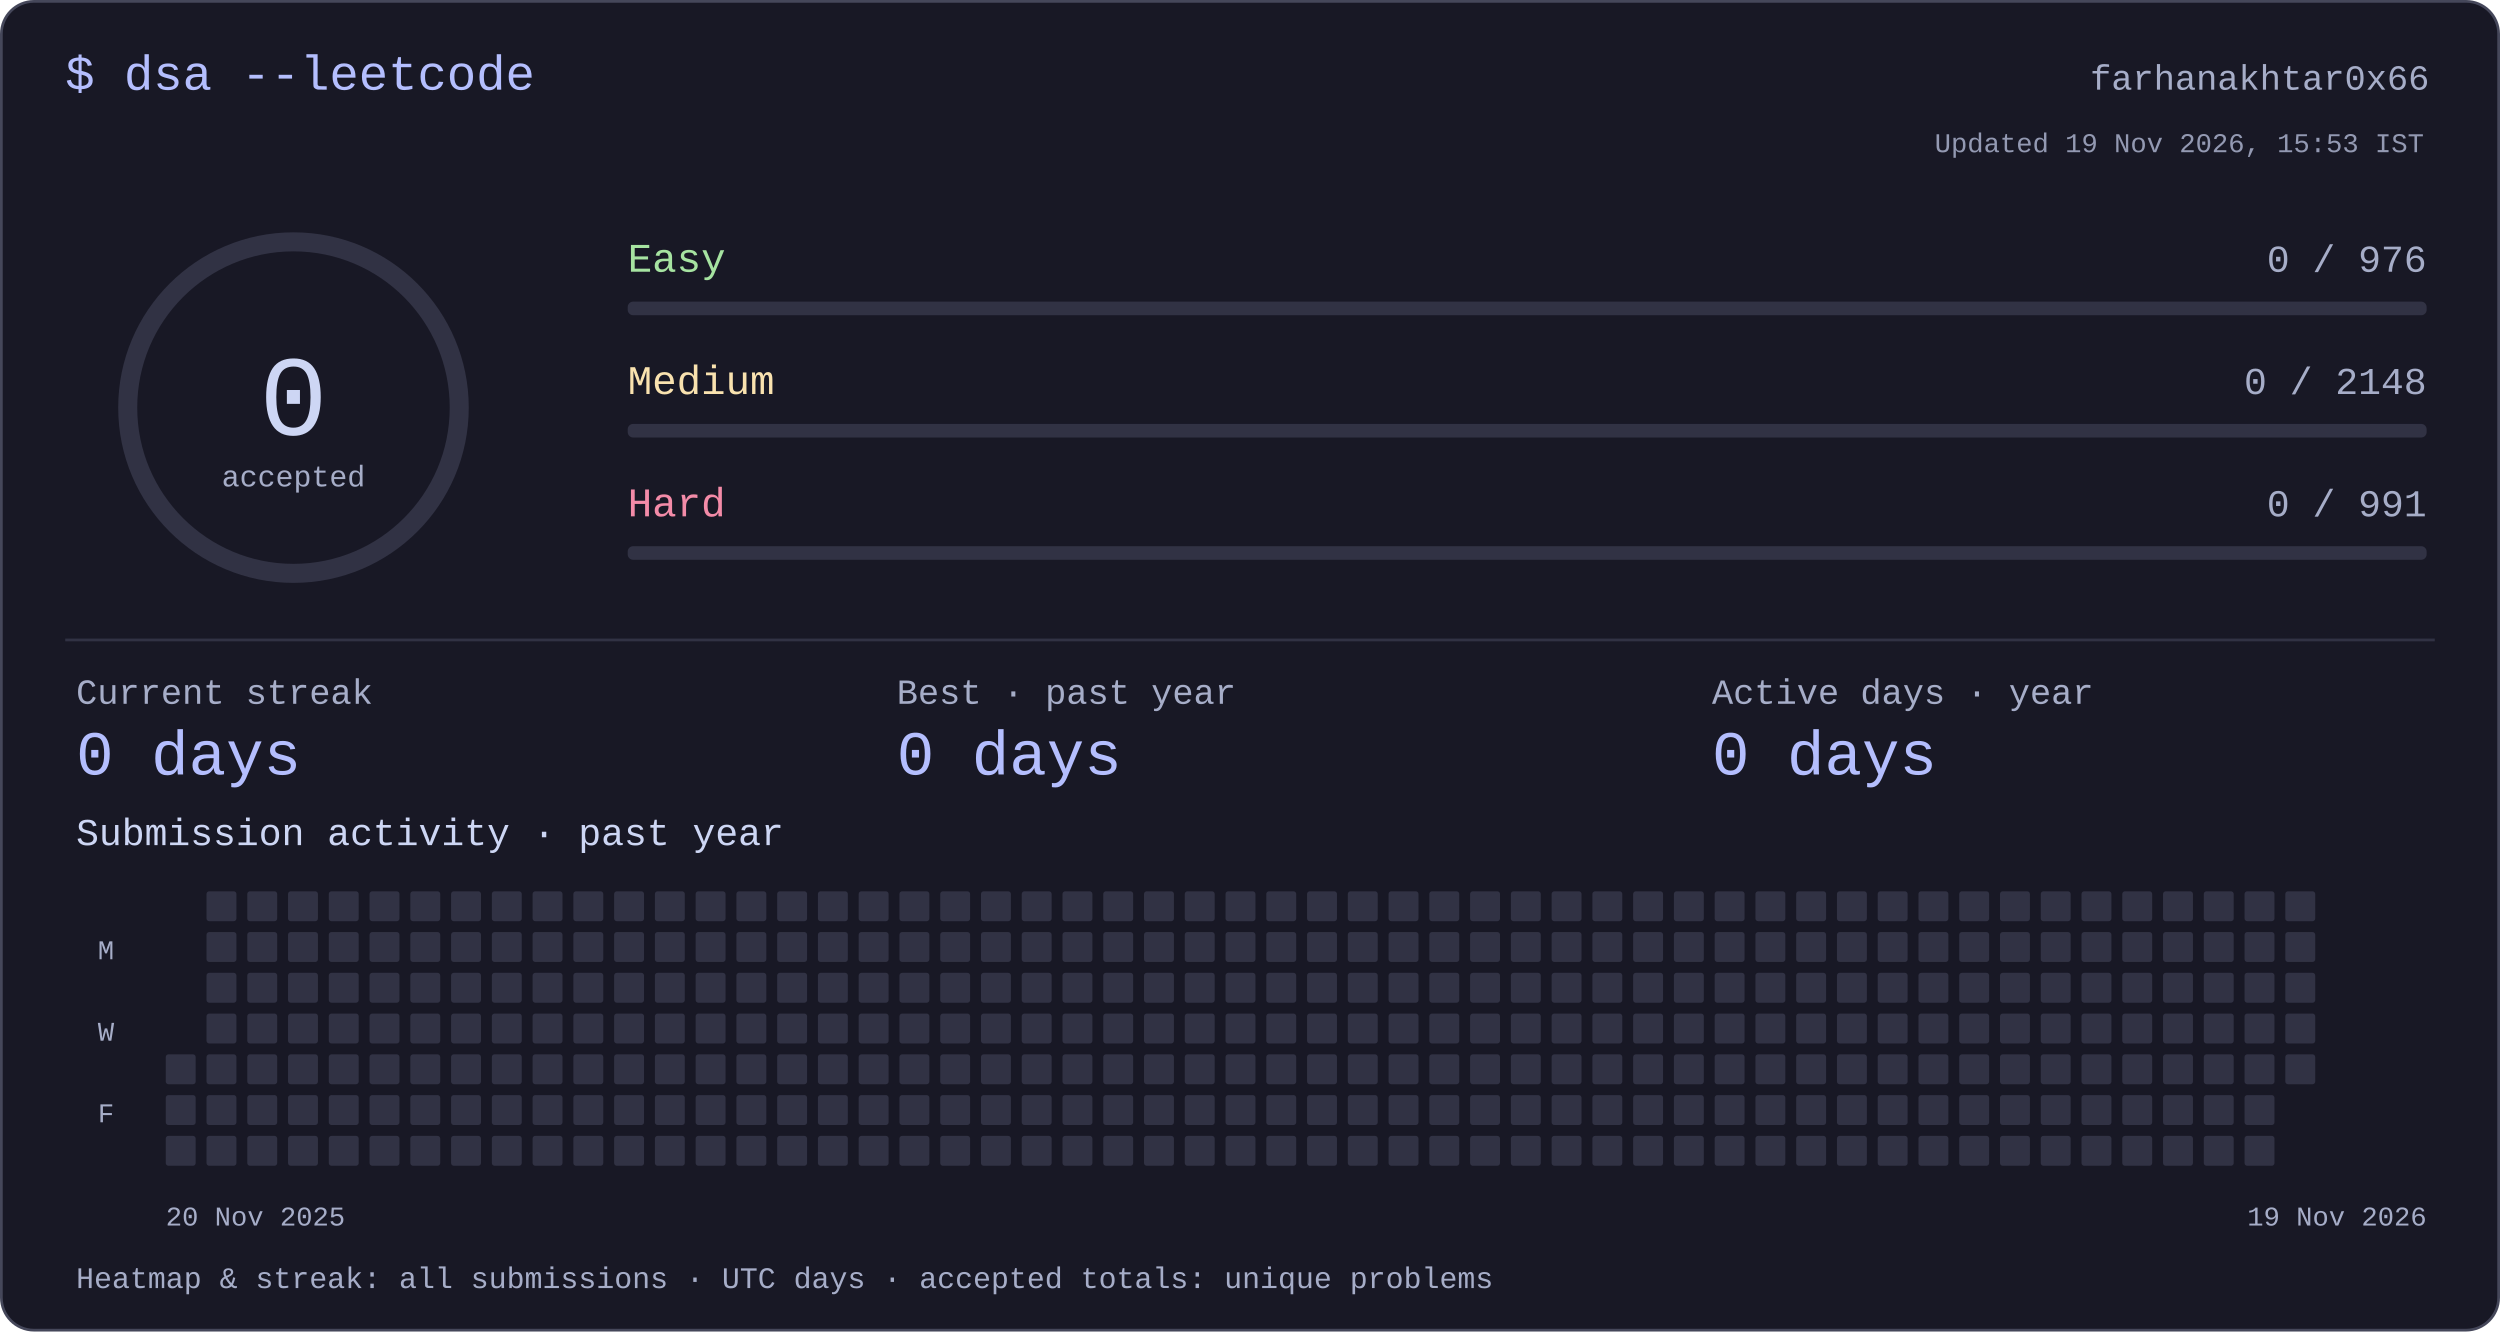
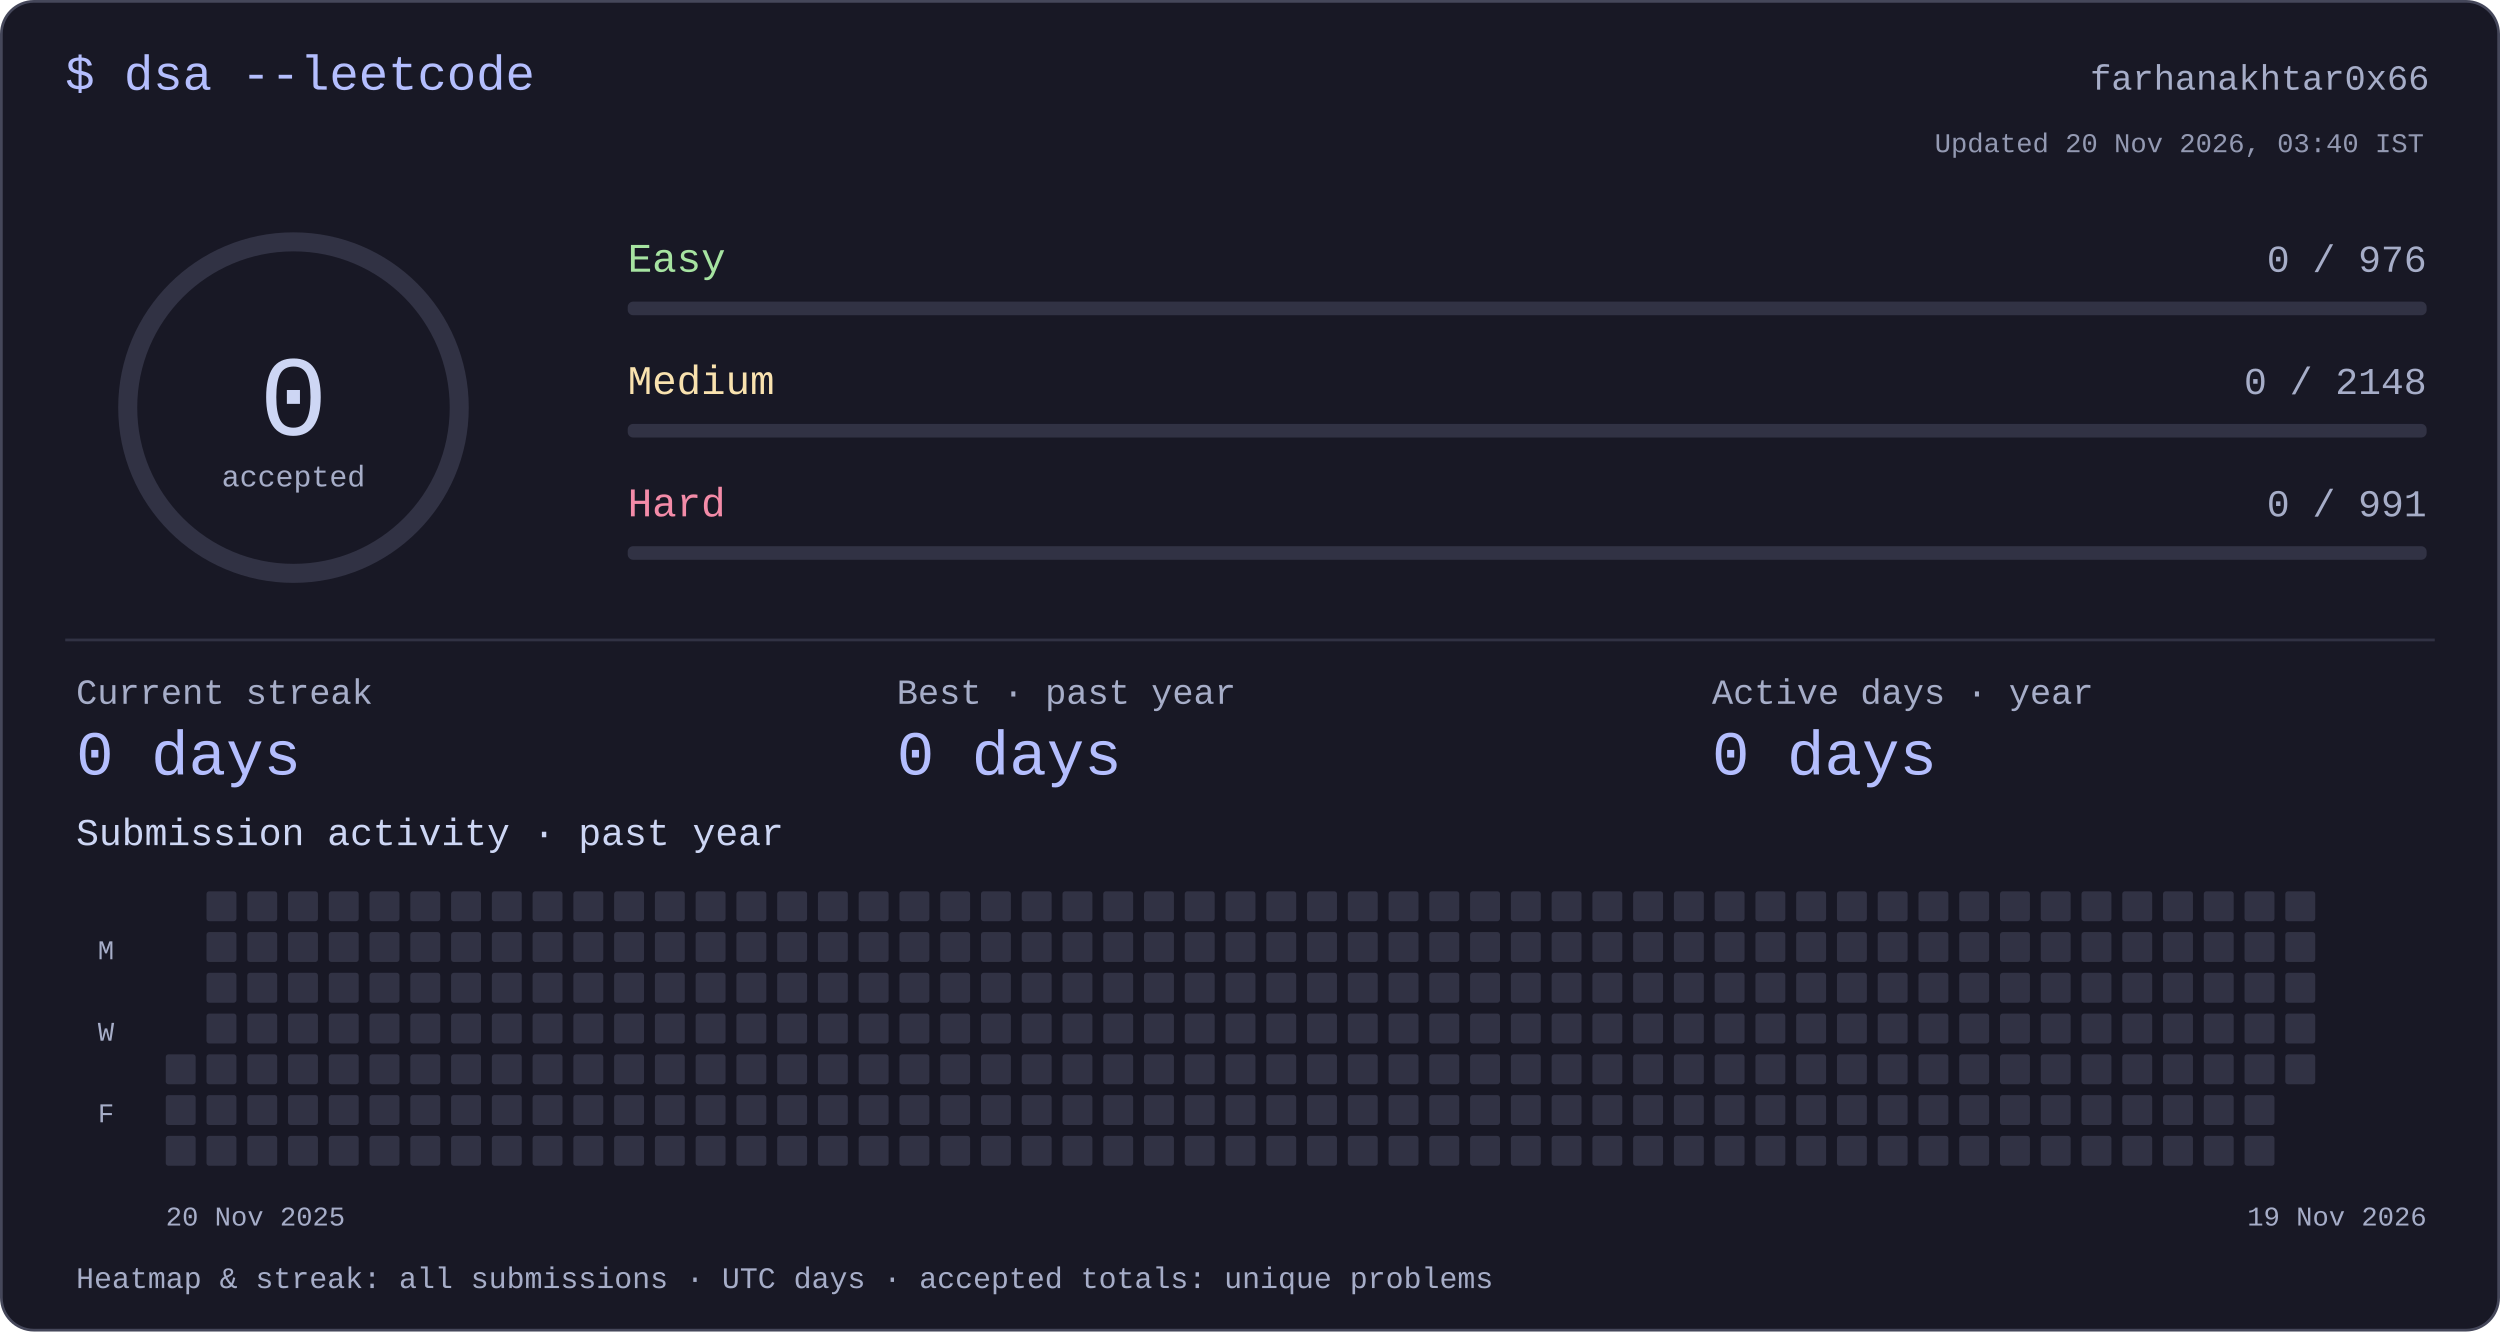
<svg xmlns="http://www.w3.org/2000/svg" width="920" height="490" viewBox="0 0 920 490" role="img" aria-labelledby="title desc">
  <style>text{font-family:ui-monospace,"SFMono-Regular",Consolas,"Liberation Mono",monospace;fill:#cdd6f4}</style>
  <rect x=".5" y=".5" width="919" height="489" rx="12" fill="#181825" stroke="#45475a" />
  <text x="24" y="33" font-size="18" text-anchor="start" style="fill:#b4befe">$ dsa --leetcode</text>
  <text x="894" y="33" font-size="13" text-anchor="end" style="fill:#a6adc8">farhanakhtar0x66</text>
  <circle cx="108" cy="150" r="61" fill="none" stroke="#313244" stroke-width="7" />
  <text x="108" y="160" font-size="42" text-anchor="middle" style="fill:#cdd6f4">0</text>
  <text x="108" y="179" font-size="11" text-anchor="middle" style="fill:#a6adc8">accepted</text>
  <text x="231" y="100" font-size="15" text-anchor="start" style="fill:#a6e3a1">Easy</text>
  <text x="893" y="100" font-size="14" text-anchor="end" style="fill:#a6adc8">0 / 976</text>
  <rect x="231" y="111" width="662" height="5" rx="2" fill="#313244" />
  <text x="231" y="145" font-size="15" text-anchor="start" style="fill:#f9e2af">Medium</text>
  <text x="893" y="145" font-size="14" text-anchor="end" style="fill:#a6adc8">0 / 2148</text>
  <rect x="231" y="156" width="662" height="5" rx="2" fill="#313244" />
  <text x="231" y="190" font-size="15" text-anchor="start" style="fill:#f38ba8">Hard</text>
  <text x="893" y="190" font-size="14" text-anchor="end" style="fill:#a6adc8">0 / 991</text>
  <rect x="231" y="201" width="662" height="5" rx="2" fill="#313244" />
  <rect x="24" y="235" width="872" height="1" rx="0" fill="#313244" />
  <text x="28" y="259" font-size="13" text-anchor="start" style="fill:#a6adc8">Current streak</text>
  <text x="28" y="285" font-size="23" text-anchor="start" style="fill:#b4befe">0 days</text>
  <text x="330" y="259" font-size="13" text-anchor="start" style="fill:#a6adc8">Best · past year</text>
  <text x="330" y="285" font-size="23" text-anchor="start" style="fill:#b4befe">0 days</text>
  <text x="630" y="259" font-size="13" text-anchor="start" style="fill:#a6adc8">Active days · year</text>
  <text x="630" y="285" font-size="23" text-anchor="start" style="fill:#b4befe">0 days</text>
  <text x="28" y="311" font-size="14" text-anchor="start" style="fill:#cdd6f4">Submission activity · past year</text>
  <rect x="61" y="388" width="11" height="11" rx="1" fill="#313244" />
  <rect x="61" y="403" width="11" height="11" rx="1" fill="#313244" />
  <rect x="61" y="418" width="11" height="11" rx="1" fill="#313244" />
  <rect x="76" y="328" width="11" height="11" rx="1" fill="#313244" />
  <rect x="76" y="343" width="11" height="11" rx="1" fill="#313244" />
  <rect x="76" y="358" width="11" height="11" rx="1" fill="#313244" />
  <rect x="76" y="373" width="11" height="11" rx="1" fill="#313244" />
  <rect x="76" y="388" width="11" height="11" rx="1" fill="#313244" />
  <rect x="76" y="403" width="11" height="11" rx="1" fill="#313244" />
  <rect x="76" y="418" width="11" height="11" rx="1" fill="#313244" />
  <rect x="91" y="328" width="11" height="11" rx="1" fill="#313244" />
  <rect x="91" y="343" width="11" height="11" rx="1" fill="#313244" />
  <rect x="91" y="358" width="11" height="11" rx="1" fill="#313244" />
  <rect x="91" y="373" width="11" height="11" rx="1" fill="#313244" />
  <rect x="91" y="388" width="11" height="11" rx="1" fill="#313244" />
  <rect x="91" y="403" width="11" height="11" rx="1" fill="#313244" />
  <rect x="91" y="418" width="11" height="11" rx="1" fill="#313244" />
  <rect x="106" y="328" width="11" height="11" rx="1" fill="#313244" />
  <rect x="106" y="343" width="11" height="11" rx="1" fill="#313244" />
  <rect x="106" y="358" width="11" height="11" rx="1" fill="#313244" />
  <rect x="106" y="373" width="11" height="11" rx="1" fill="#313244" />
  <rect x="106" y="388" width="11" height="11" rx="1" fill="#313244" />
  <rect x="106" y="403" width="11" height="11" rx="1" fill="#313244" />
  <rect x="106" y="418" width="11" height="11" rx="1" fill="#313244" />
  <rect x="121" y="328" width="11" height="11" rx="1" fill="#313244" />
  <rect x="121" y="343" width="11" height="11" rx="1" fill="#313244" />
  <rect x="121" y="358" width="11" height="11" rx="1" fill="#313244" />
  <rect x="121" y="373" width="11" height="11" rx="1" fill="#313244" />
  <rect x="121" y="388" width="11" height="11" rx="1" fill="#313244" />
  <rect x="121" y="403" width="11" height="11" rx="1" fill="#313244" />
  <rect x="121" y="418" width="11" height="11" rx="1" fill="#313244" />
  <rect x="136" y="328" width="11" height="11" rx="1" fill="#313244" />
  <rect x="136" y="343" width="11" height="11" rx="1" fill="#313244" />
  <rect x="136" y="358" width="11" height="11" rx="1" fill="#313244" />
  <rect x="136" y="373" width="11" height="11" rx="1" fill="#313244" />
  <rect x="136" y="388" width="11" height="11" rx="1" fill="#313244" />
  <rect x="136" y="403" width="11" height="11" rx="1" fill="#313244" />
  <rect x="136" y="418" width="11" height="11" rx="1" fill="#313244" />
  <rect x="151" y="328" width="11" height="11" rx="1" fill="#313244" />
  <rect x="151" y="343" width="11" height="11" rx="1" fill="#313244" />
  <rect x="151" y="358" width="11" height="11" rx="1" fill="#313244" />
  <rect x="151" y="373" width="11" height="11" rx="1" fill="#313244" />
  <rect x="151" y="388" width="11" height="11" rx="1" fill="#313244" />
  <rect x="151" y="403" width="11" height="11" rx="1" fill="#313244" />
  <rect x="151" y="418" width="11" height="11" rx="1" fill="#313244" />
  <rect x="166" y="328" width="11" height="11" rx="1" fill="#313244" />
  <rect x="166" y="343" width="11" height="11" rx="1" fill="#313244" />
  <rect x="166" y="358" width="11" height="11" rx="1" fill="#313244" />
  <rect x="166" y="373" width="11" height="11" rx="1" fill="#313244" />
  <rect x="166" y="388" width="11" height="11" rx="1" fill="#313244" />
  <rect x="166" y="403" width="11" height="11" rx="1" fill="#313244" />
  <rect x="166" y="418" width="11" height="11" rx="1" fill="#313244" />
  <rect x="181" y="328" width="11" height="11" rx="1" fill="#313244" />
  <rect x="181" y="343" width="11" height="11" rx="1" fill="#313244" />
  <rect x="181" y="358" width="11" height="11" rx="1" fill="#313244" />
  <rect x="181" y="373" width="11" height="11" rx="1" fill="#313244" />
  <rect x="181" y="388" width="11" height="11" rx="1" fill="#313244" />
  <rect x="181" y="403" width="11" height="11" rx="1" fill="#313244" />
  <rect x="181" y="418" width="11" height="11" rx="1" fill="#313244" />
  <rect x="196" y="328" width="11" height="11" rx="1" fill="#313244" />
  <rect x="196" y="343" width="11" height="11" rx="1" fill="#313244" />
  <rect x="196" y="358" width="11" height="11" rx="1" fill="#313244" />
  <rect x="196" y="373" width="11" height="11" rx="1" fill="#313244" />
  <rect x="196" y="388" width="11" height="11" rx="1" fill="#313244" />
  <rect x="196" y="403" width="11" height="11" rx="1" fill="#313244" />
  <rect x="196" y="418" width="11" height="11" rx="1" fill="#313244" />
  <rect x="211" y="328" width="11" height="11" rx="1" fill="#313244" />
  <rect x="211" y="343" width="11" height="11" rx="1" fill="#313244" />
  <rect x="211" y="358" width="11" height="11" rx="1" fill="#313244" />
  <rect x="211" y="373" width="11" height="11" rx="1" fill="#313244" />
  <rect x="211" y="388" width="11" height="11" rx="1" fill="#313244" />
  <rect x="211" y="403" width="11" height="11" rx="1" fill="#313244" />
  <rect x="211" y="418" width="11" height="11" rx="1" fill="#313244" />
  <rect x="226" y="328" width="11" height="11" rx="1" fill="#313244" />
  <rect x="226" y="343" width="11" height="11" rx="1" fill="#313244" />
  <rect x="226" y="358" width="11" height="11" rx="1" fill="#313244" />
  <rect x="226" y="373" width="11" height="11" rx="1" fill="#313244" />
  <rect x="226" y="388" width="11" height="11" rx="1" fill="#313244" />
  <rect x="226" y="403" width="11" height="11" rx="1" fill="#313244" />
  <rect x="226" y="418" width="11" height="11" rx="1" fill="#313244" />
  <rect x="241" y="328" width="11" height="11" rx="1" fill="#313244" />
  <rect x="241" y="343" width="11" height="11" rx="1" fill="#313244" />
  <rect x="241" y="358" width="11" height="11" rx="1" fill="#313244" />
  <rect x="241" y="373" width="11" height="11" rx="1" fill="#313244" />
  <rect x="241" y="388" width="11" height="11" rx="1" fill="#313244" />
  <rect x="241" y="403" width="11" height="11" rx="1" fill="#313244" />
  <rect x="241" y="418" width="11" height="11" rx="1" fill="#313244" />
  <rect x="256" y="328" width="11" height="11" rx="1" fill="#313244" />
  <rect x="256" y="343" width="11" height="11" rx="1" fill="#313244" />
  <rect x="256" y="358" width="11" height="11" rx="1" fill="#313244" />
  <rect x="256" y="373" width="11" height="11" rx="1" fill="#313244" />
  <rect x="256" y="388" width="11" height="11" rx="1" fill="#313244" />
  <rect x="256" y="403" width="11" height="11" rx="1" fill="#313244" />
  <rect x="256" y="418" width="11" height="11" rx="1" fill="#313244" />
  <rect x="271" y="328" width="11" height="11" rx="1" fill="#313244" />
  <rect x="271" y="343" width="11" height="11" rx="1" fill="#313244" />
  <rect x="271" y="358" width="11" height="11" rx="1" fill="#313244" />
  <rect x="271" y="373" width="11" height="11" rx="1" fill="#313244" />
  <rect x="271" y="388" width="11" height="11" rx="1" fill="#313244" />
  <rect x="271" y="403" width="11" height="11" rx="1" fill="#313244" />
  <rect x="271" y="418" width="11" height="11" rx="1" fill="#313244" />
  <rect x="286" y="328" width="11" height="11" rx="1" fill="#313244" />
  <rect x="286" y="343" width="11" height="11" rx="1" fill="#313244" />
  <rect x="286" y="358" width="11" height="11" rx="1" fill="#313244" />
  <rect x="286" y="373" width="11" height="11" rx="1" fill="#313244" />
  <rect x="286" y="388" width="11" height="11" rx="1" fill="#313244" />
  <rect x="286" y="403" width="11" height="11" rx="1" fill="#313244" />
  <rect x="286" y="418" width="11" height="11" rx="1" fill="#313244" />
  <rect x="301" y="328" width="11" height="11" rx="1" fill="#313244" />
  <rect x="301" y="343" width="11" height="11" rx="1" fill="#313244" />
  <rect x="301" y="358" width="11" height="11" rx="1" fill="#313244" />
  <rect x="301" y="373" width="11" height="11" rx="1" fill="#313244" />
  <rect x="301" y="388" width="11" height="11" rx="1" fill="#313244" />
  <rect x="301" y="403" width="11" height="11" rx="1" fill="#313244" />
  <rect x="301" y="418" width="11" height="11" rx="1" fill="#313244" />
  <rect x="316" y="328" width="11" height="11" rx="1" fill="#313244" />
  <rect x="316" y="343" width="11" height="11" rx="1" fill="#313244" />
  <rect x="316" y="358" width="11" height="11" rx="1" fill="#313244" />
  <rect x="316" y="373" width="11" height="11" rx="1" fill="#313244" />
  <rect x="316" y="388" width="11" height="11" rx="1" fill="#313244" />
  <rect x="316" y="403" width="11" height="11" rx="1" fill="#313244" />
  <rect x="316" y="418" width="11" height="11" rx="1" fill="#313244" />
  <rect x="331" y="328" width="11" height="11" rx="1" fill="#313244" />
  <rect x="331" y="343" width="11" height="11" rx="1" fill="#313244" />
  <rect x="331" y="358" width="11" height="11" rx="1" fill="#313244" />
  <rect x="331" y="373" width="11" height="11" rx="1" fill="#313244" />
  <rect x="331" y="388" width="11" height="11" rx="1" fill="#313244" />
  <rect x="331" y="403" width="11" height="11" rx="1" fill="#313244" />
  <rect x="331" y="418" width="11" height="11" rx="1" fill="#313244" />
  <rect x="346" y="328" width="11" height="11" rx="1" fill="#313244" />
  <rect x="346" y="343" width="11" height="11" rx="1" fill="#313244" />
  <rect x="346" y="358" width="11" height="11" rx="1" fill="#313244" />
  <rect x="346" y="373" width="11" height="11" rx="1" fill="#313244" />
  <rect x="346" y="388" width="11" height="11" rx="1" fill="#313244" />
  <rect x="346" y="403" width="11" height="11" rx="1" fill="#313244" />
  <rect x="346" y="418" width="11" height="11" rx="1" fill="#313244" />
  <rect x="361" y="328" width="11" height="11" rx="1" fill="#313244" />
  <rect x="361" y="343" width="11" height="11" rx="1" fill="#313244" />
  <rect x="361" y="358" width="11" height="11" rx="1" fill="#313244" />
  <rect x="361" y="373" width="11" height="11" rx="1" fill="#313244" />
  <rect x="361" y="388" width="11" height="11" rx="1" fill="#313244" />
  <rect x="361" y="403" width="11" height="11" rx="1" fill="#313244" />
  <rect x="361" y="418" width="11" height="11" rx="1" fill="#313244" />
  <rect x="376" y="328" width="11" height="11" rx="1" fill="#313244" />
  <rect x="376" y="343" width="11" height="11" rx="1" fill="#313244" />
  <rect x="376" y="358" width="11" height="11" rx="1" fill="#313244" />
  <rect x="376" y="373" width="11" height="11" rx="1" fill="#313244" />
  <rect x="376" y="388" width="11" height="11" rx="1" fill="#313244" />
  <rect x="376" y="403" width="11" height="11" rx="1" fill="#313244" />
  <rect x="376" y="418" width="11" height="11" rx="1" fill="#313244" />
  <rect x="391" y="328" width="11" height="11" rx="1" fill="#313244" />
  <rect x="391" y="343" width="11" height="11" rx="1" fill="#313244" />
  <rect x="391" y="358" width="11" height="11" rx="1" fill="#313244" />
  <rect x="391" y="373" width="11" height="11" rx="1" fill="#313244" />
  <rect x="391" y="388" width="11" height="11" rx="1" fill="#313244" />
  <rect x="391" y="403" width="11" height="11" rx="1" fill="#313244" />
  <rect x="391" y="418" width="11" height="11" rx="1" fill="#313244" />
  <rect x="406" y="328" width="11" height="11" rx="1" fill="#313244" />
  <rect x="406" y="343" width="11" height="11" rx="1" fill="#313244" />
  <rect x="406" y="358" width="11" height="11" rx="1" fill="#313244" />
  <rect x="406" y="373" width="11" height="11" rx="1" fill="#313244" />
  <rect x="406" y="388" width="11" height="11" rx="1" fill="#313244" />
  <rect x="406" y="403" width="11" height="11" rx="1" fill="#313244" />
  <rect x="406" y="418" width="11" height="11" rx="1" fill="#313244" />
  <rect x="421" y="328" width="11" height="11" rx="1" fill="#313244" />
  <rect x="421" y="343" width="11" height="11" rx="1" fill="#313244" />
  <rect x="421" y="358" width="11" height="11" rx="1" fill="#313244" />
  <rect x="421" y="373" width="11" height="11" rx="1" fill="#313244" />
  <rect x="421" y="388" width="11" height="11" rx="1" fill="#313244" />
  <rect x="421" y="403" width="11" height="11" rx="1" fill="#313244" />
  <rect x="421" y="418" width="11" height="11" rx="1" fill="#313244" />
  <rect x="436" y="328" width="11" height="11" rx="1" fill="#313244" />
  <rect x="436" y="343" width="11" height="11" rx="1" fill="#313244" />
  <rect x="436" y="358" width="11" height="11" rx="1" fill="#313244" />
  <rect x="436" y="373" width="11" height="11" rx="1" fill="#313244" />
  <rect x="436" y="388" width="11" height="11" rx="1" fill="#313244" />
  <rect x="436" y="403" width="11" height="11" rx="1" fill="#313244" />
  <rect x="436" y="418" width="11" height="11" rx="1" fill="#313244" />
  <rect x="451" y="328" width="11" height="11" rx="1" fill="#313244" />
  <rect x="451" y="343" width="11" height="11" rx="1" fill="#313244" />
  <rect x="451" y="358" width="11" height="11" rx="1" fill="#313244" />
  <rect x="451" y="373" width="11" height="11" rx="1" fill="#313244" />
  <rect x="451" y="388" width="11" height="11" rx="1" fill="#313244" />
  <rect x="451" y="403" width="11" height="11" rx="1" fill="#313244" />
  <rect x="451" y="418" width="11" height="11" rx="1" fill="#313244" />
  <rect x="466" y="328" width="11" height="11" rx="1" fill="#313244" />
  <rect x="466" y="343" width="11" height="11" rx="1" fill="#313244" />
  <rect x="466" y="358" width="11" height="11" rx="1" fill="#313244" />
  <rect x="466" y="373" width="11" height="11" rx="1" fill="#313244" />
  <rect x="466" y="388" width="11" height="11" rx="1" fill="#313244" />
  <rect x="466" y="403" width="11" height="11" rx="1" fill="#313244" />
  <rect x="466" y="418" width="11" height="11" rx="1" fill="#313244" />
  <rect x="481" y="328" width="11" height="11" rx="1" fill="#313244" />
  <rect x="481" y="343" width="11" height="11" rx="1" fill="#313244" />
  <rect x="481" y="358" width="11" height="11" rx="1" fill="#313244" />
  <rect x="481" y="373" width="11" height="11" rx="1" fill="#313244" />
  <rect x="481" y="388" width="11" height="11" rx="1" fill="#313244" />
  <rect x="481" y="403" width="11" height="11" rx="1" fill="#313244" />
  <rect x="481" y="418" width="11" height="11" rx="1" fill="#313244" />
  <rect x="496" y="328" width="11" height="11" rx="1" fill="#313244" />
  <rect x="496" y="343" width="11" height="11" rx="1" fill="#313244" />
  <rect x="496" y="358" width="11" height="11" rx="1" fill="#313244" />
  <rect x="496" y="373" width="11" height="11" rx="1" fill="#313244" />
  <rect x="496" y="388" width="11" height="11" rx="1" fill="#313244" />
  <rect x="496" y="403" width="11" height="11" rx="1" fill="#313244" />
  <rect x="496" y="418" width="11" height="11" rx="1" fill="#313244" />
  <rect x="511" y="328" width="11" height="11" rx="1" fill="#313244" />
  <rect x="511" y="343" width="11" height="11" rx="1" fill="#313244" />
  <rect x="511" y="358" width="11" height="11" rx="1" fill="#313244" />
  <rect x="511" y="373" width="11" height="11" rx="1" fill="#313244" />
  <rect x="511" y="388" width="11" height="11" rx="1" fill="#313244" />
  <rect x="511" y="403" width="11" height="11" rx="1" fill="#313244" />
  <rect x="511" y="418" width="11" height="11" rx="1" fill="#313244" />
  <rect x="526" y="328" width="11" height="11" rx="1" fill="#313244" />
  <rect x="526" y="343" width="11" height="11" rx="1" fill="#313244" />
  <rect x="526" y="358" width="11" height="11" rx="1" fill="#313244" />
  <rect x="526" y="373" width="11" height="11" rx="1" fill="#313244" />
  <rect x="526" y="388" width="11" height="11" rx="1" fill="#313244" />
  <rect x="526" y="403" width="11" height="11" rx="1" fill="#313244" />
  <rect x="526" y="418" width="11" height="11" rx="1" fill="#313244" />
  <rect x="541" y="328" width="11" height="11" rx="1" fill="#313244" />
  <rect x="541" y="343" width="11" height="11" rx="1" fill="#313244" />
  <rect x="541" y="358" width="11" height="11" rx="1" fill="#313244" />
  <rect x="541" y="373" width="11" height="11" rx="1" fill="#313244" />
  <rect x="541" y="388" width="11" height="11" rx="1" fill="#313244" />
  <rect x="541" y="403" width="11" height="11" rx="1" fill="#313244" />
  <rect x="541" y="418" width="11" height="11" rx="1" fill="#313244" />
  <rect x="556" y="328" width="11" height="11" rx="1" fill="#313244" />
  <rect x="556" y="343" width="11" height="11" rx="1" fill="#313244" />
  <rect x="556" y="358" width="11" height="11" rx="1" fill="#313244" />
  <rect x="556" y="373" width="11" height="11" rx="1" fill="#313244" />
  <rect x="556" y="388" width="11" height="11" rx="1" fill="#313244" />
  <rect x="556" y="403" width="11" height="11" rx="1" fill="#313244" />
  <rect x="556" y="418" width="11" height="11" rx="1" fill="#313244" />
  <rect x="571" y="328" width="11" height="11" rx="1" fill="#313244" />
  <rect x="571" y="343" width="11" height="11" rx="1" fill="#313244" />
  <rect x="571" y="358" width="11" height="11" rx="1" fill="#313244" />
  <rect x="571" y="373" width="11" height="11" rx="1" fill="#313244" />
  <rect x="571" y="388" width="11" height="11" rx="1" fill="#313244" />
  <rect x="571" y="403" width="11" height="11" rx="1" fill="#313244" />
  <rect x="571" y="418" width="11" height="11" rx="1" fill="#313244" />
  <rect x="586" y="328" width="11" height="11" rx="1" fill="#313244" />
  <rect x="586" y="343" width="11" height="11" rx="1" fill="#313244" />
  <rect x="586" y="358" width="11" height="11" rx="1" fill="#313244" />
  <rect x="586" y="373" width="11" height="11" rx="1" fill="#313244" />
  <rect x="586" y="388" width="11" height="11" rx="1" fill="#313244" />
  <rect x="586" y="403" width="11" height="11" rx="1" fill="#313244" />
  <rect x="586" y="418" width="11" height="11" rx="1" fill="#313244" />
  <rect x="601" y="328" width="11" height="11" rx="1" fill="#313244" />
  <rect x="601" y="343" width="11" height="11" rx="1" fill="#313244" />
  <rect x="601" y="358" width="11" height="11" rx="1" fill="#313244" />
  <rect x="601" y="373" width="11" height="11" rx="1" fill="#313244" />
  <rect x="601" y="388" width="11" height="11" rx="1" fill="#313244" />
  <rect x="601" y="403" width="11" height="11" rx="1" fill="#313244" />
  <rect x="601" y="418" width="11" height="11" rx="1" fill="#313244" />
  <rect x="616" y="328" width="11" height="11" rx="1" fill="#313244" />
  <rect x="616" y="343" width="11" height="11" rx="1" fill="#313244" />
  <rect x="616" y="358" width="11" height="11" rx="1" fill="#313244" />
  <rect x="616" y="373" width="11" height="11" rx="1" fill="#313244" />
  <rect x="616" y="388" width="11" height="11" rx="1" fill="#313244" />
  <rect x="616" y="403" width="11" height="11" rx="1" fill="#313244" />
  <rect x="616" y="418" width="11" height="11" rx="1" fill="#313244" />
  <rect x="631" y="328" width="11" height="11" rx="1" fill="#313244" />
  <rect x="631" y="343" width="11" height="11" rx="1" fill="#313244" />
  <rect x="631" y="358" width="11" height="11" rx="1" fill="#313244" />
  <rect x="631" y="373" width="11" height="11" rx="1" fill="#313244" />
  <rect x="631" y="388" width="11" height="11" rx="1" fill="#313244" />
  <rect x="631" y="403" width="11" height="11" rx="1" fill="#313244" />
  <rect x="631" y="418" width="11" height="11" rx="1" fill="#313244" />
  <rect x="646" y="328" width="11" height="11" rx="1" fill="#313244" />
  <rect x="646" y="343" width="11" height="11" rx="1" fill="#313244" />
  <rect x="646" y="358" width="11" height="11" rx="1" fill="#313244" />
  <rect x="646" y="373" width="11" height="11" rx="1" fill="#313244" />
  <rect x="646" y="388" width="11" height="11" rx="1" fill="#313244" />
  <rect x="646" y="403" width="11" height="11" rx="1" fill="#313244" />
  <rect x="646" y="418" width="11" height="11" rx="1" fill="#313244" />
  <rect x="661" y="328" width="11" height="11" rx="1" fill="#313244" />
  <rect x="661" y="343" width="11" height="11" rx="1" fill="#313244" />
  <rect x="661" y="358" width="11" height="11" rx="1" fill="#313244" />
  <rect x="661" y="373" width="11" height="11" rx="1" fill="#313244" />
  <rect x="661" y="388" width="11" height="11" rx="1" fill="#313244" />
  <rect x="661" y="403" width="11" height="11" rx="1" fill="#313244" />
  <rect x="661" y="418" width="11" height="11" rx="1" fill="#313244" />
  <rect x="676" y="328" width="11" height="11" rx="1" fill="#313244" />
  <rect x="676" y="343" width="11" height="11" rx="1" fill="#313244" />
  <rect x="676" y="358" width="11" height="11" rx="1" fill="#313244" />
  <rect x="676" y="373" width="11" height="11" rx="1" fill="#313244" />
  <rect x="676" y="388" width="11" height="11" rx="1" fill="#313244" />
  <rect x="676" y="403" width="11" height="11" rx="1" fill="#313244" />
  <rect x="676" y="418" width="11" height="11" rx="1" fill="#313244" />
  <rect x="691" y="328" width="11" height="11" rx="1" fill="#313244" />
  <rect x="691" y="343" width="11" height="11" rx="1" fill="#313244" />
  <rect x="691" y="358" width="11" height="11" rx="1" fill="#313244" />
  <rect x="691" y="373" width="11" height="11" rx="1" fill="#313244" />
  <rect x="691" y="388" width="11" height="11" rx="1" fill="#313244" />
  <rect x="691" y="403" width="11" height="11" rx="1" fill="#313244" />
  <rect x="691" y="418" width="11" height="11" rx="1" fill="#313244" />
  <rect x="706" y="328" width="11" height="11" rx="1" fill="#313244" />
  <rect x="706" y="343" width="11" height="11" rx="1" fill="#313244" />
  <rect x="706" y="358" width="11" height="11" rx="1" fill="#313244" />
  <rect x="706" y="373" width="11" height="11" rx="1" fill="#313244" />
  <rect x="706" y="388" width="11" height="11" rx="1" fill="#313244" />
  <rect x="706" y="403" width="11" height="11" rx="1" fill="#313244" />
  <rect x="706" y="418" width="11" height="11" rx="1" fill="#313244" />
  <rect x="721" y="328" width="11" height="11" rx="1" fill="#313244" />
  <rect x="721" y="343" width="11" height="11" rx="1" fill="#313244" />
  <rect x="721" y="358" width="11" height="11" rx="1" fill="#313244" />
  <rect x="721" y="373" width="11" height="11" rx="1" fill="#313244" />
  <rect x="721" y="388" width="11" height="11" rx="1" fill="#313244" />
  <rect x="721" y="403" width="11" height="11" rx="1" fill="#313244" />
  <rect x="721" y="418" width="11" height="11" rx="1" fill="#313244" />
  <rect x="736" y="328" width="11" height="11" rx="1" fill="#313244" />
  <rect x="736" y="343" width="11" height="11" rx="1" fill="#313244" />
  <rect x="736" y="358" width="11" height="11" rx="1" fill="#313244" />
  <rect x="736" y="373" width="11" height="11" rx="1" fill="#313244" />
  <rect x="736" y="388" width="11" height="11" rx="1" fill="#313244" />
  <rect x="736" y="403" width="11" height="11" rx="1" fill="#313244" />
  <rect x="736" y="418" width="11" height="11" rx="1" fill="#313244" />
  <rect x="751" y="328" width="11" height="11" rx="1" fill="#313244" />
  <rect x="751" y="343" width="11" height="11" rx="1" fill="#313244" />
  <rect x="751" y="358" width="11" height="11" rx="1" fill="#313244" />
  <rect x="751" y="373" width="11" height="11" rx="1" fill="#313244" />
  <rect x="751" y="388" width="11" height="11" rx="1" fill="#313244" />
  <rect x="751" y="403" width="11" height="11" rx="1" fill="#313244" />
  <rect x="751" y="418" width="11" height="11" rx="1" fill="#313244" />
  <rect x="766" y="328" width="11" height="11" rx="1" fill="#313244" />
  <rect x="766" y="343" width="11" height="11" rx="1" fill="#313244" />
  <rect x="766" y="358" width="11" height="11" rx="1" fill="#313244" />
  <rect x="766" y="373" width="11" height="11" rx="1" fill="#313244" />
  <rect x="766" y="388" width="11" height="11" rx="1" fill="#313244" />
  <rect x="766" y="403" width="11" height="11" rx="1" fill="#313244" />
  <rect x="766" y="418" width="11" height="11" rx="1" fill="#313244" />
  <rect x="781" y="328" width="11" height="11" rx="1" fill="#313244" />
  <rect x="781" y="343" width="11" height="11" rx="1" fill="#313244" />
  <rect x="781" y="358" width="11" height="11" rx="1" fill="#313244" />
  <rect x="781" y="373" width="11" height="11" rx="1" fill="#313244" />
  <rect x="781" y="388" width="11" height="11" rx="1" fill="#313244" />
  <rect x="781" y="403" width="11" height="11" rx="1" fill="#313244" />
  <rect x="781" y="418" width="11" height="11" rx="1" fill="#313244" />
  <rect x="796" y="328" width="11" height="11" rx="1" fill="#313244" />
  <rect x="796" y="343" width="11" height="11" rx="1" fill="#313244" />
  <rect x="796" y="358" width="11" height="11" rx="1" fill="#313244" />
  <rect x="796" y="373" width="11" height="11" rx="1" fill="#313244" />
  <rect x="796" y="388" width="11" height="11" rx="1" fill="#313244" />
  <rect x="796" y="403" width="11" height="11" rx="1" fill="#313244" />
  <rect x="796" y="418" width="11" height="11" rx="1" fill="#313244" />
  <rect x="811" y="328" width="11" height="11" rx="1" fill="#313244" />
  <rect x="811" y="343" width="11" height="11" rx="1" fill="#313244" />
  <rect x="811" y="358" width="11" height="11" rx="1" fill="#313244" />
  <rect x="811" y="373" width="11" height="11" rx="1" fill="#313244" />
  <rect x="811" y="388" width="11" height="11" rx="1" fill="#313244" />
  <rect x="811" y="403" width="11" height="11" rx="1" fill="#313244" />
  <rect x="811" y="418" width="11" height="11" rx="1" fill="#313244" />
  <rect x="826" y="328" width="11" height="11" rx="1" fill="#313244" />
  <rect x="826" y="343" width="11" height="11" rx="1" fill="#313244" />
  <rect x="826" y="358" width="11" height="11" rx="1" fill="#313244" />
  <rect x="826" y="373" width="11" height="11" rx="1" fill="#313244" />
  <rect x="826" y="388" width="11" height="11" rx="1" fill="#313244" />
  <rect x="826" y="403" width="11" height="11" rx="1" fill="#313244" />
  <rect x="826" y="418" width="11" height="11" rx="1" fill="#313244" />
  <rect x="841" y="328" width="11" height="11" rx="1" fill="#313244" />
  <rect x="841" y="343" width="11" height="11" rx="1" fill="#313244" />
  <rect x="841" y="358" width="11" height="11" rx="1" fill="#313244" />
  <rect x="841" y="373" width="11" height="11" rx="1" fill="#313244" />
  <rect x="841" y="388" width="11" height="11" rx="1" fill="#313244" />
  <text x="36" y="353" font-size="10" text-anchor="start" style="fill:#a6adc8">M</text>
  <text x="36" y="383" font-size="10" text-anchor="start" style="fill:#a6adc8">W</text>
  <text x="36" y="413" font-size="10" text-anchor="start" style="fill:#a6adc8">F</text>
  <text x="61" y="451" font-size="10" text-anchor="start" style="fill:#a6adc8">20 Nov 2025</text>
  <text x="893" y="451" font-size="10" text-anchor="end" style="fill:#a6adc8">19 Nov 2026</text>
  <text x="28" y="474" font-size="11" text-anchor="start" style="fill:#a6adc8">Heatmap &amp; streak: all submissions · UTC days · accepted totals: unique problems</text>
-   <text x="892" y="56" font-size="10" text-anchor="end" style="fill:#9399b2">Updated 19 Nov 2026, 15:53 IST</text>
+   <text x="892" y="56" font-size="10" text-anchor="end" style="fill:#9399b2">Updated 20 Nov 2026, 03:40 IST</text>
</svg>
